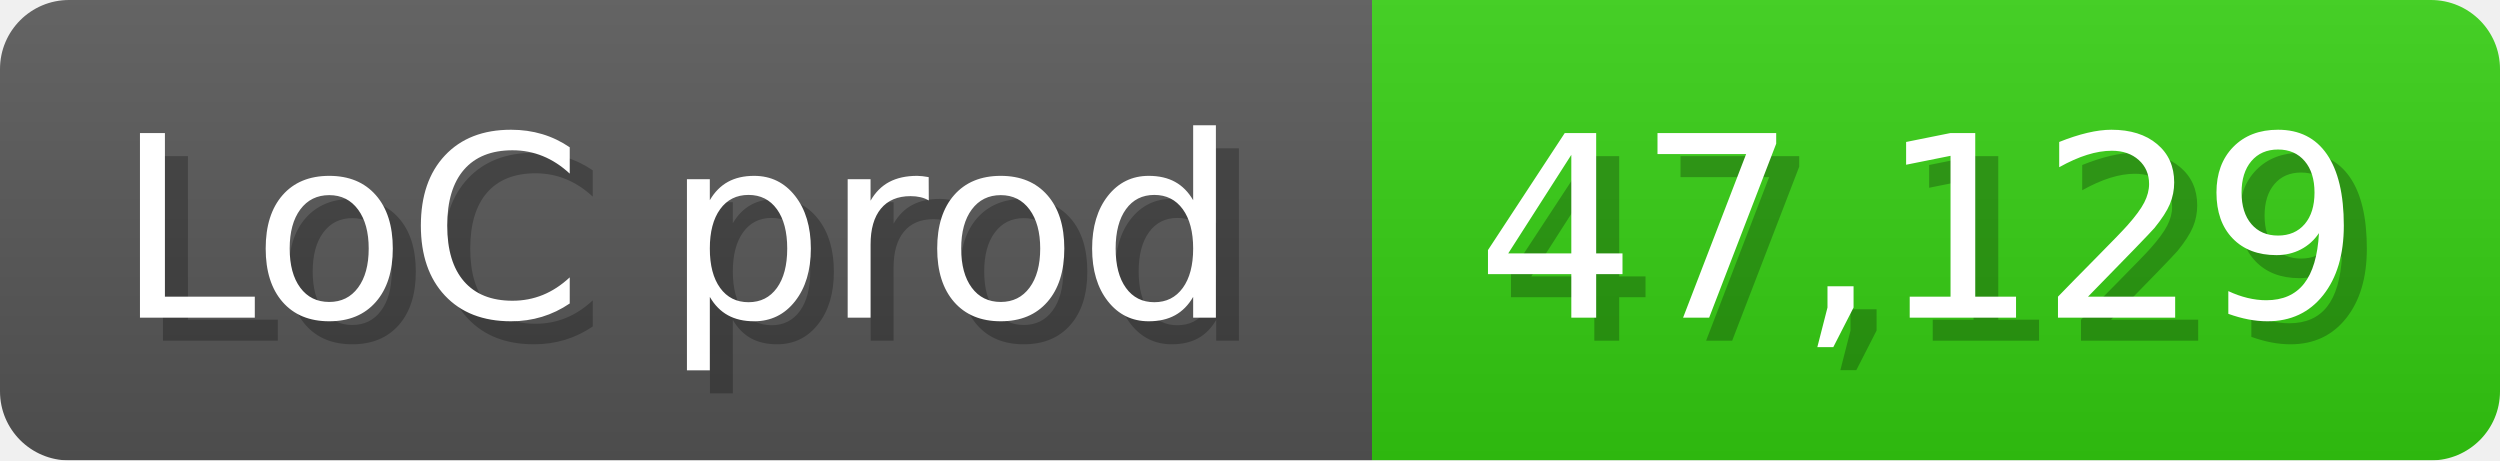
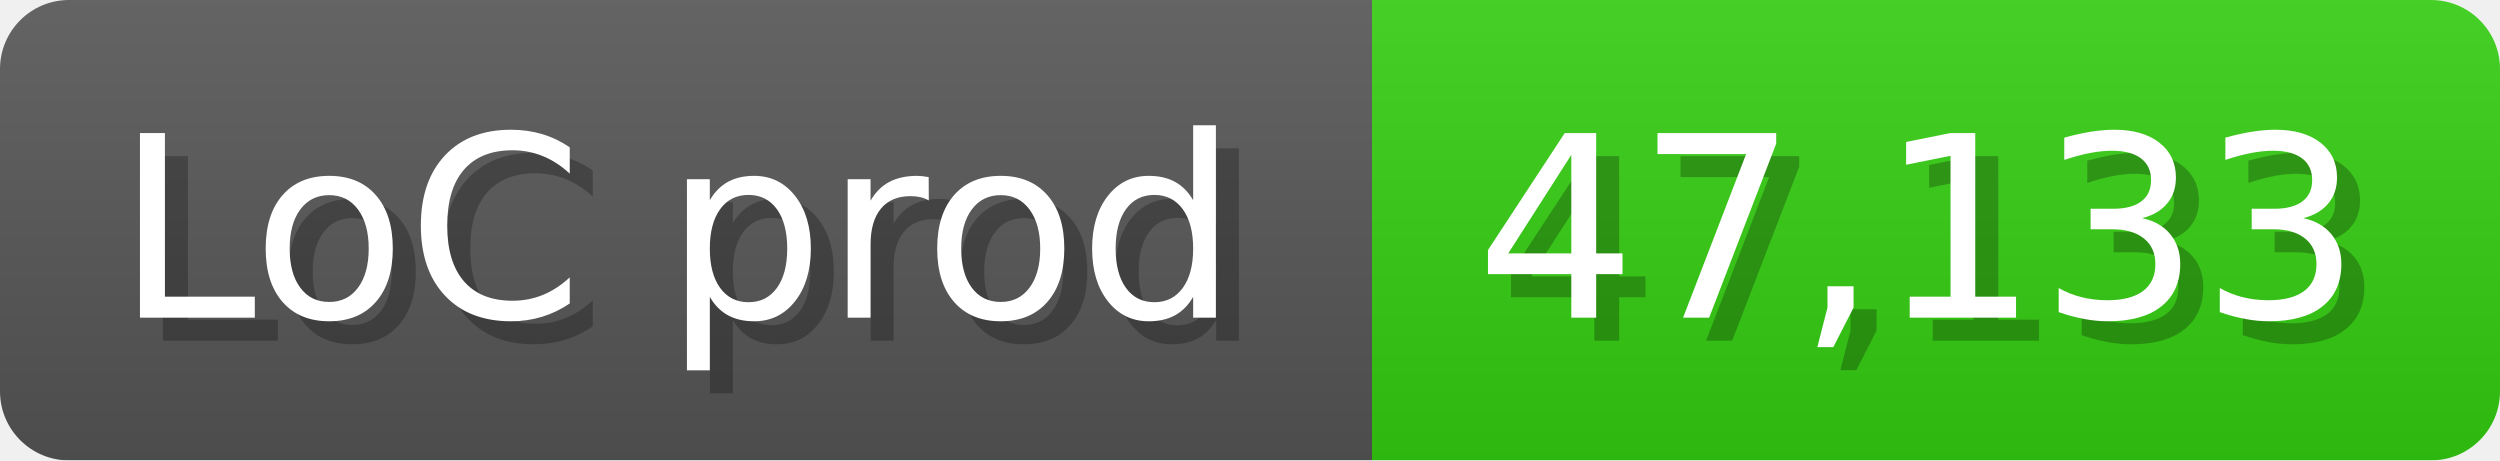
<svg xmlns="http://www.w3.org/2000/svg" width="108.6" height="20" viewBox="0 0 1086 200">
  <linearGradient id="a" x2="0" y2="100%">
    <stop offset="0" stop-opacity=".1" stop-color="#EEE" />
    <stop offset="1" stop-opacity=".1" />
  </linearGradient>
  <mask id="m">
    <rect width="1086" height="200" rx="30" fill="#FFF" />
  </mask>
  <g mask="url(#m)">
    <rect width="596" height="200" fill="#555" />
    <rect width="490" height="200" fill="#3C1" x="596" />
    <rect width="1086" height="200" fill="url(#a)" />
  </g>
  <g fill="#fff" text-anchor="start" font-family="Verdana,DejaVu Sans,sans-serif" font-size="110">
    <text x="60" y="148" textLength="496" fill="#000" opacity="0.25">LoC prod</text>
    <text x="50" y="138" textLength="496">LoC prod</text>
-     <text x="651" y="148" textLength="390" fill="#000" opacity="0.25">47,129</text>
-     <text x="641" y="138" textLength="390">47,129</text>
+     <text x="651" y="148" textLength="390" fill="#000" opacity="0.25">47,133</text>
+     <text x="641" y="138" textLength="390">47,133</text>
  </g>
</svg>
